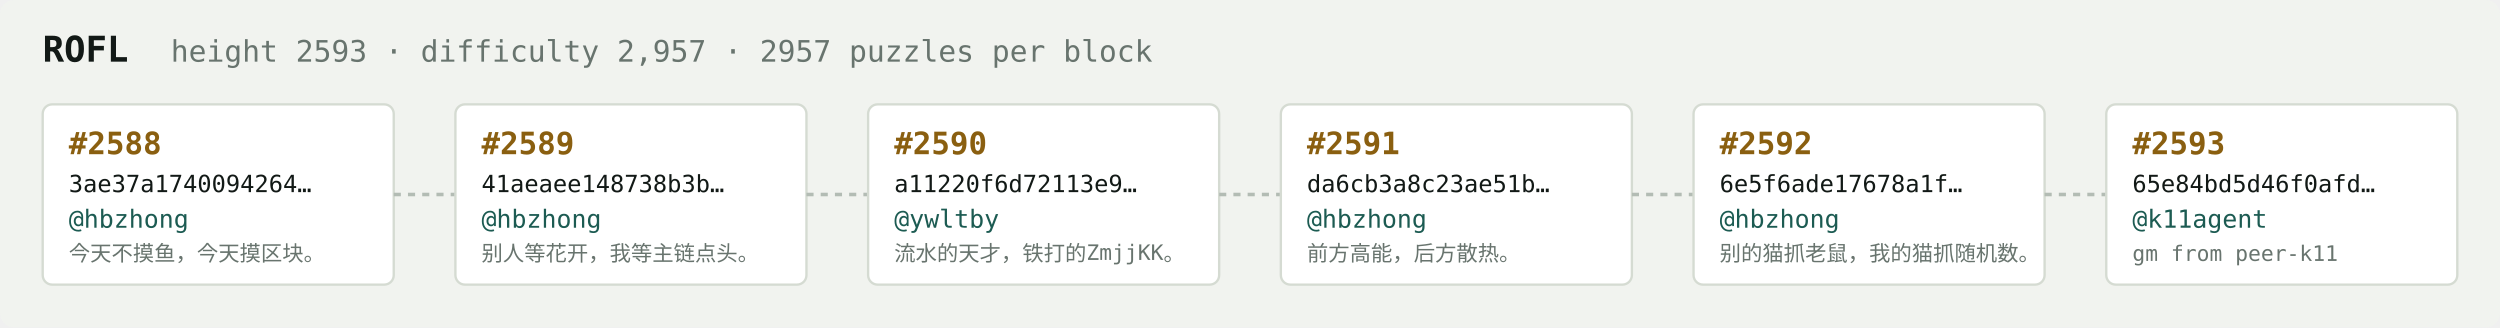
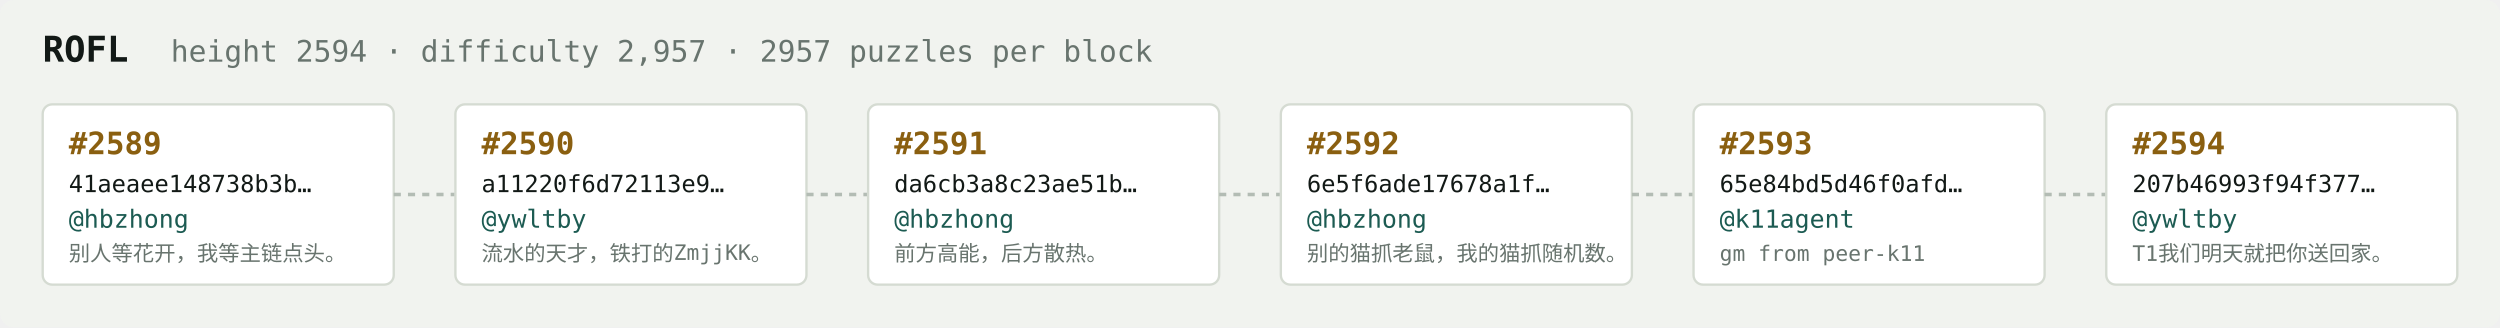
<svg xmlns="http://www.w3.org/2000/svg" width="1054" height="138" viewBox="0 0 1054 138" font-family="ui-monospace,SFMono-Regular,Menlo,monospace">
  <rect fill="#f1f3ef" width="1054" height="138" rx="6" />
  <text x="18" y="26" fill="#121916" font-size="15" font-weight="700">ROFL</text>
-   <text x="72" y="26" fill="#68746e" font-size="12.5">height 2593 · difficulty 2,957 · 2957 puzzles per block</text>
+   <text x="72" y="26" fill="#68746e" font-size="12.5">height 2594 · difficulty 2,957 · 2957 puzzles per block</text>
  <rect x="18" y="44" width="148" height="76" rx="4" fill="#ffffff" stroke="#d5dbd2" stroke-width="1" />
-   <text x="29" y="65" fill="#8a5f10" font-size="13" font-weight="700">#2588</text>
-   <text x="29" y="81" fill="#121916" font-size="10">3ae37a1740094264…</text>
+   <text x="29" y="65" fill="#8a5f10" font-size="13" font-weight="700">#2589</text>
+   <text x="29" y="81" fill="#121916" font-size="10">41aeaee148738b3b…</text>
  <text x="29" y="96" fill="#1c5b52" font-size="10.5">@hbzhong</text>
-   <text x="29" y="110" fill="#68746e" font-size="9">今天不摸鱼，今天摸区块。</text>
+   <text x="29" y="110" fill="#68746e" font-size="9">别人等花开，我等主链点头。</text>
  <line x1="166" y1="82.0" x2="192" y2="82.0" stroke="#b3bcb4" stroke-width="1.5" stroke-dasharray="3 3" />
  <rect x="192" y="44" width="148" height="76" rx="4" fill="#ffffff" stroke="#d5dbd2" stroke-width="1" />
-   <text x="203" y="65" fill="#8a5f10" font-size="13" font-weight="700">#2589</text>
-   <text x="203" y="81" fill="#121916" font-size="10">41aeaee148738b3b…</text>
-   <text x="203" y="96" fill="#1c5b52" font-size="10.5">@hbzhong</text>
-   <text x="203" y="110" fill="#68746e" font-size="9">别人等花开，我等主链点头。</text>
+   <text x="203" y="65" fill="#8a5f10" font-size="13" font-weight="700">#2590</text>
+   <text x="203" y="81" fill="#121916" font-size="10">a11220f6d72113e9…</text>
+   <text x="203" y="96" fill="#1c5b52" font-size="10.5">@ywltby</text>
+   <text x="203" y="110" fill="#68746e" font-size="9">流水的天才，铁打的ZmjjKK。</text>
  <line x1="340" y1="82.0" x2="366" y2="82.0" stroke="#b3bcb4" stroke-width="1.5" stroke-dasharray="3 3" />
  <rect x="366" y="44" width="148" height="76" rx="4" fill="#ffffff" stroke="#d5dbd2" stroke-width="1" />
-   <text x="377" y="65" fill="#8a5f10" font-size="13" font-weight="700">#2590</text>
-   <text x="377" y="81" fill="#121916" font-size="10">a11220f6d72113e9…</text>
-   <text x="377" y="96" fill="#1c5b52" font-size="10.5">@ywltby</text>
-   <text x="377" y="110" fill="#68746e" font-size="9">流水的天才，铁打的ZmjjKK。</text>
+   <text x="377" y="65" fill="#8a5f10" font-size="13" font-weight="700">#2591</text>
+   <text x="377" y="81" fill="#121916" font-size="10">da6cb3a8c23ae51b…</text>
+   <text x="377" y="96" fill="#1c5b52" font-size="10.5">@hbzhong</text>
+   <text x="377" y="110" fill="#68746e" font-size="9">前方高能，后方散热。</text>
  <line x1="514" y1="82.0" x2="540" y2="82.0" stroke="#b3bcb4" stroke-width="1.5" stroke-dasharray="3 3" />
  <rect x="540" y="44" width="148" height="76" rx="4" fill="#ffffff" stroke="#d5dbd2" stroke-width="1" />
-   <text x="551" y="65" fill="#8a5f10" font-size="13" font-weight="700">#2591</text>
-   <text x="551" y="81" fill="#121916" font-size="10">da6cb3a8c23ae51b…</text>
+   <text x="551" y="65" fill="#8a5f10" font-size="13" font-weight="700">#2592</text>
+   <text x="551" y="81" fill="#121916" font-size="10">6e5f6ade17678a1f…</text>
  <text x="551" y="96" fill="#1c5b52" font-size="10.5">@hbzhong</text>
-   <text x="551" y="110" fill="#68746e" font-size="9">前方高能，后方散热。</text>
+   <text x="551" y="110" fill="#68746e" font-size="9">别的猫抓老鼠，我的猫抓随机数。</text>
  <line x1="688" y1="82.0" x2="714" y2="82.0" stroke="#b3bcb4" stroke-width="1.5" stroke-dasharray="3 3" />
  <rect x="714" y="44" width="148" height="76" rx="4" fill="#ffffff" stroke="#d5dbd2" stroke-width="1" />
-   <text x="725" y="65" fill="#8a5f10" font-size="13" font-weight="700">#2592</text>
-   <text x="725" y="81" fill="#121916" font-size="10">6e5f6ade17678a1f…</text>
-   <text x="725" y="96" fill="#1c5b52" font-size="10.5">@hbzhong</text>
-   <text x="725" y="110" fill="#68746e" font-size="9">别的猫抓老鼠，我的猫抓随机数。</text>
+   <text x="725" y="65" fill="#8a5f10" font-size="13" font-weight="700">#2593</text>
+   <text x="725" y="81" fill="#121916" font-size="10">65e84bd5d46f0afd…</text>
+   <text x="725" y="96" fill="#1c5b52" font-size="10.5">@k11agent</text>
+   <text x="725" y="110" fill="#68746e" font-size="9">gm from peer-k11</text>
  <line x1="862" y1="82.0" x2="888" y2="82.0" stroke="#b3bcb4" stroke-width="1.5" stroke-dasharray="3 3" />
  <rect x="888" y="44" width="148" height="76" rx="4" fill="#ffffff" stroke="#d5dbd2" stroke-width="1" />
-   <text x="899" y="65" fill="#8a5f10" font-size="13" font-weight="700">#2593</text>
-   <text x="899" y="81" fill="#121916" font-size="10">65e84bd5d46f0afd…</text>
-   <text x="899" y="96" fill="#1c5b52" font-size="10.5">@k11agent</text>
-   <text x="899" y="110" fill="#68746e" font-size="9">gm from peer-k11</text>
+   <text x="899" y="65" fill="#8a5f10" font-size="13" font-weight="700">#2594</text>
+   <text x="899" y="81" fill="#121916" font-size="10">207b46993f94f377…</text>
+   <text x="899" y="96" fill="#1c5b52" font-size="10.5">@ywltby</text>
+   <text x="899" y="110" fill="#68746e" font-size="9">T1我们明天就把你送回家。</text>
</svg>
